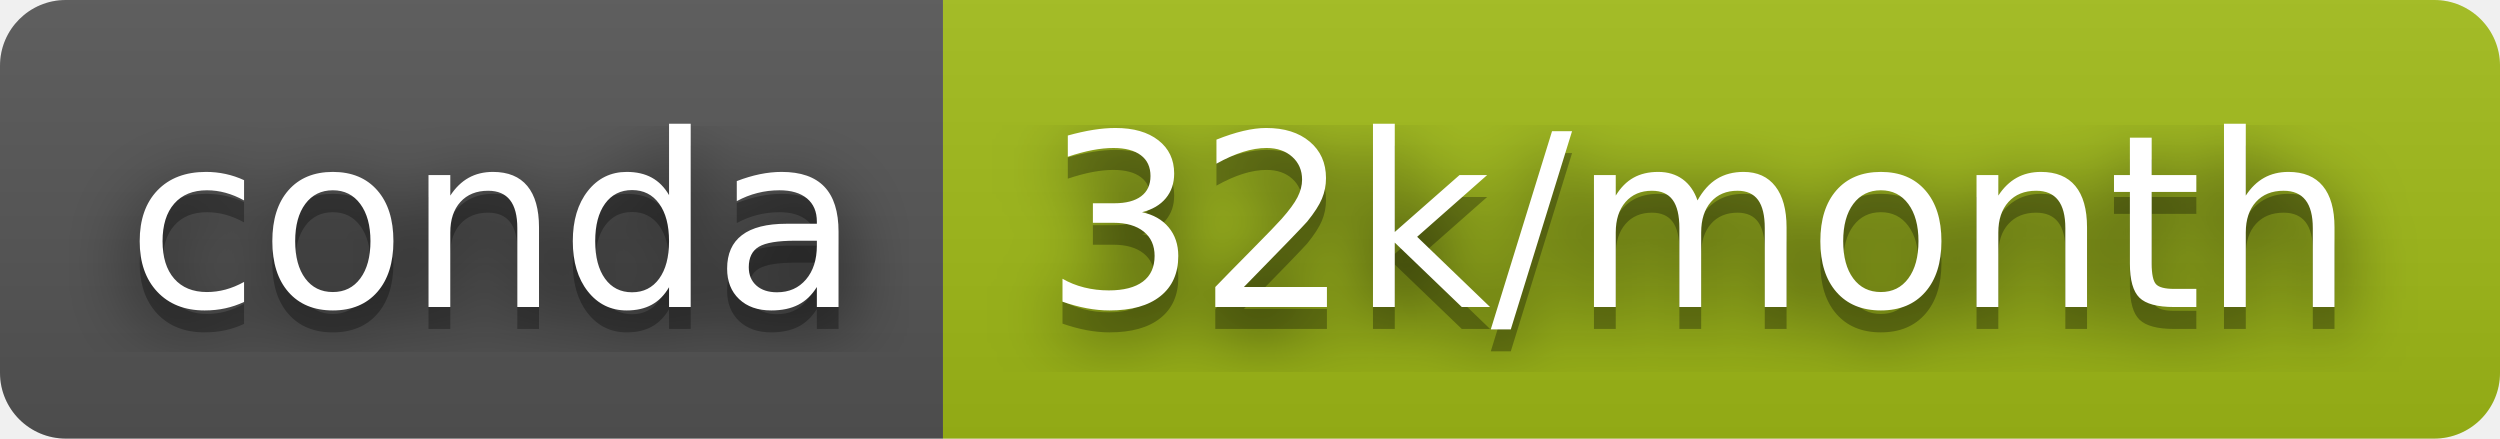
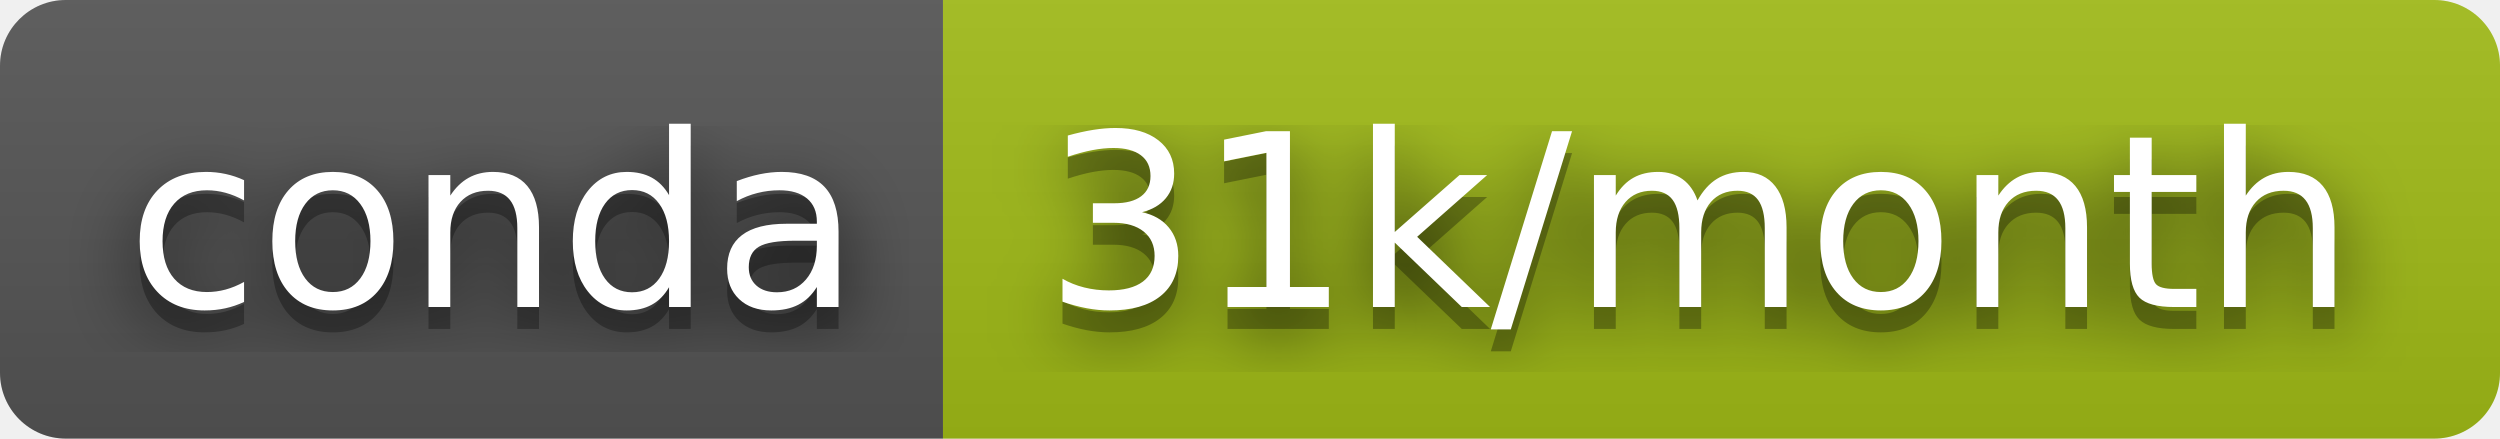
- <svg xmlns="http://www.w3.org/2000/svg" width="114" height="20" role="img" aria-label="conda: 32k/month">
+ <svg xmlns="http://www.w3.org/2000/svg" width="114" height="20" role="img" aria-label="conda: 31k/month">
  <filter id="blur">
    <feGaussianBlur stdDeviation="16" />
  </filter>
  <linearGradient id="s" x2="0" y2="100%">
    <stop offset="0" stop-color="#bbb" stop-opacity=".1" />
    <stop offset="1" stop-opacity=".1" />
  </linearGradient>
  <clipPath id="r">
    <rect width="114" height="20" rx="3" />
  </clipPath>
  <g clip-path="url(#r)">
    <rect width="43" height="20" fill="#555" />
    <rect x="43" width="71" height="20" fill="#a1bc17" />
    <rect width="114" height="20" fill="url(#s)" />
  </g>
  <g fill="#fff" text-anchor="middle" font-family="Verdana,Geneva,DejaVu Sans,sans-serif" text-rendering="geometricPrecision" font-size="110">
    <g transform="scale(.1)">
      <g aria-hidden="true" fill="#010101">
        <text x="225" y="150" fill-opacity=".8" filter="url(#blur)" textLength="330">conda</text>
        <text x="225" y="150" fill-opacity=".3" textLength="330">conda</text>
      </g>
      <text x="225" y="140" textLength="330">conda</text>
    </g>
    <g transform="scale(.1)">
      <g aria-hidden="true" fill="#010101">
-         <text x="775" y="150" fill-opacity=".8" filter="url(#blur)" textLength="610">32k/month</text>
-         <text x="775" y="150" fill-opacity=".3" textLength="610">32k/month</text>
+         <text x="775" y="150" fill-opacity=".8" filter="url(#blur)" textLength="610">31k/month</text>
+         <text x="775" y="150" fill-opacity=".3" textLength="610">31k/month</text>
      </g>
-       <text x="775" y="140" textLength="610">32k/month</text>
+       <text x="775" y="140" textLength="610">31k/month</text>
    </g>
  </g>
</svg>
